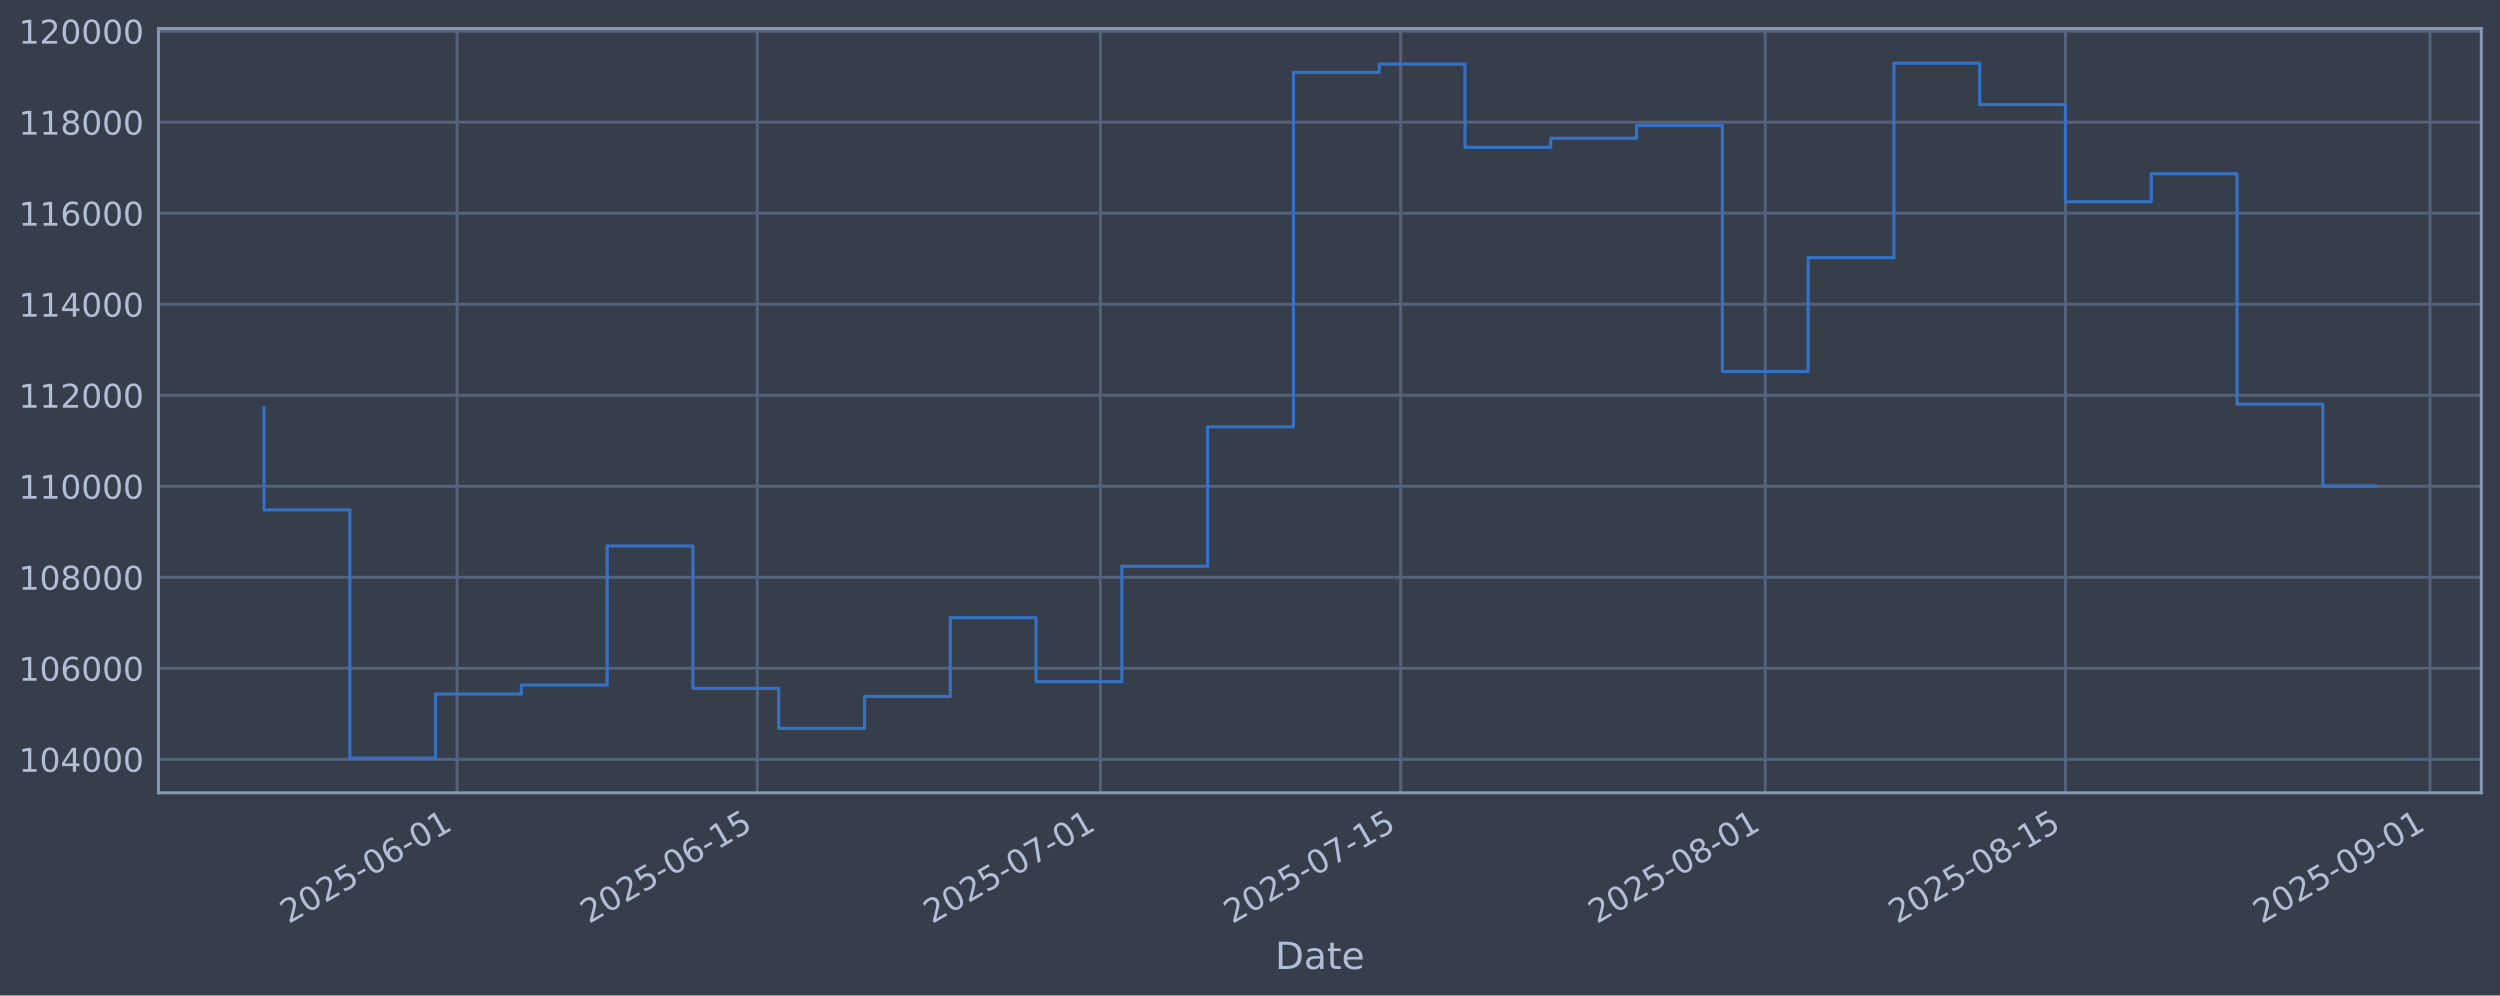
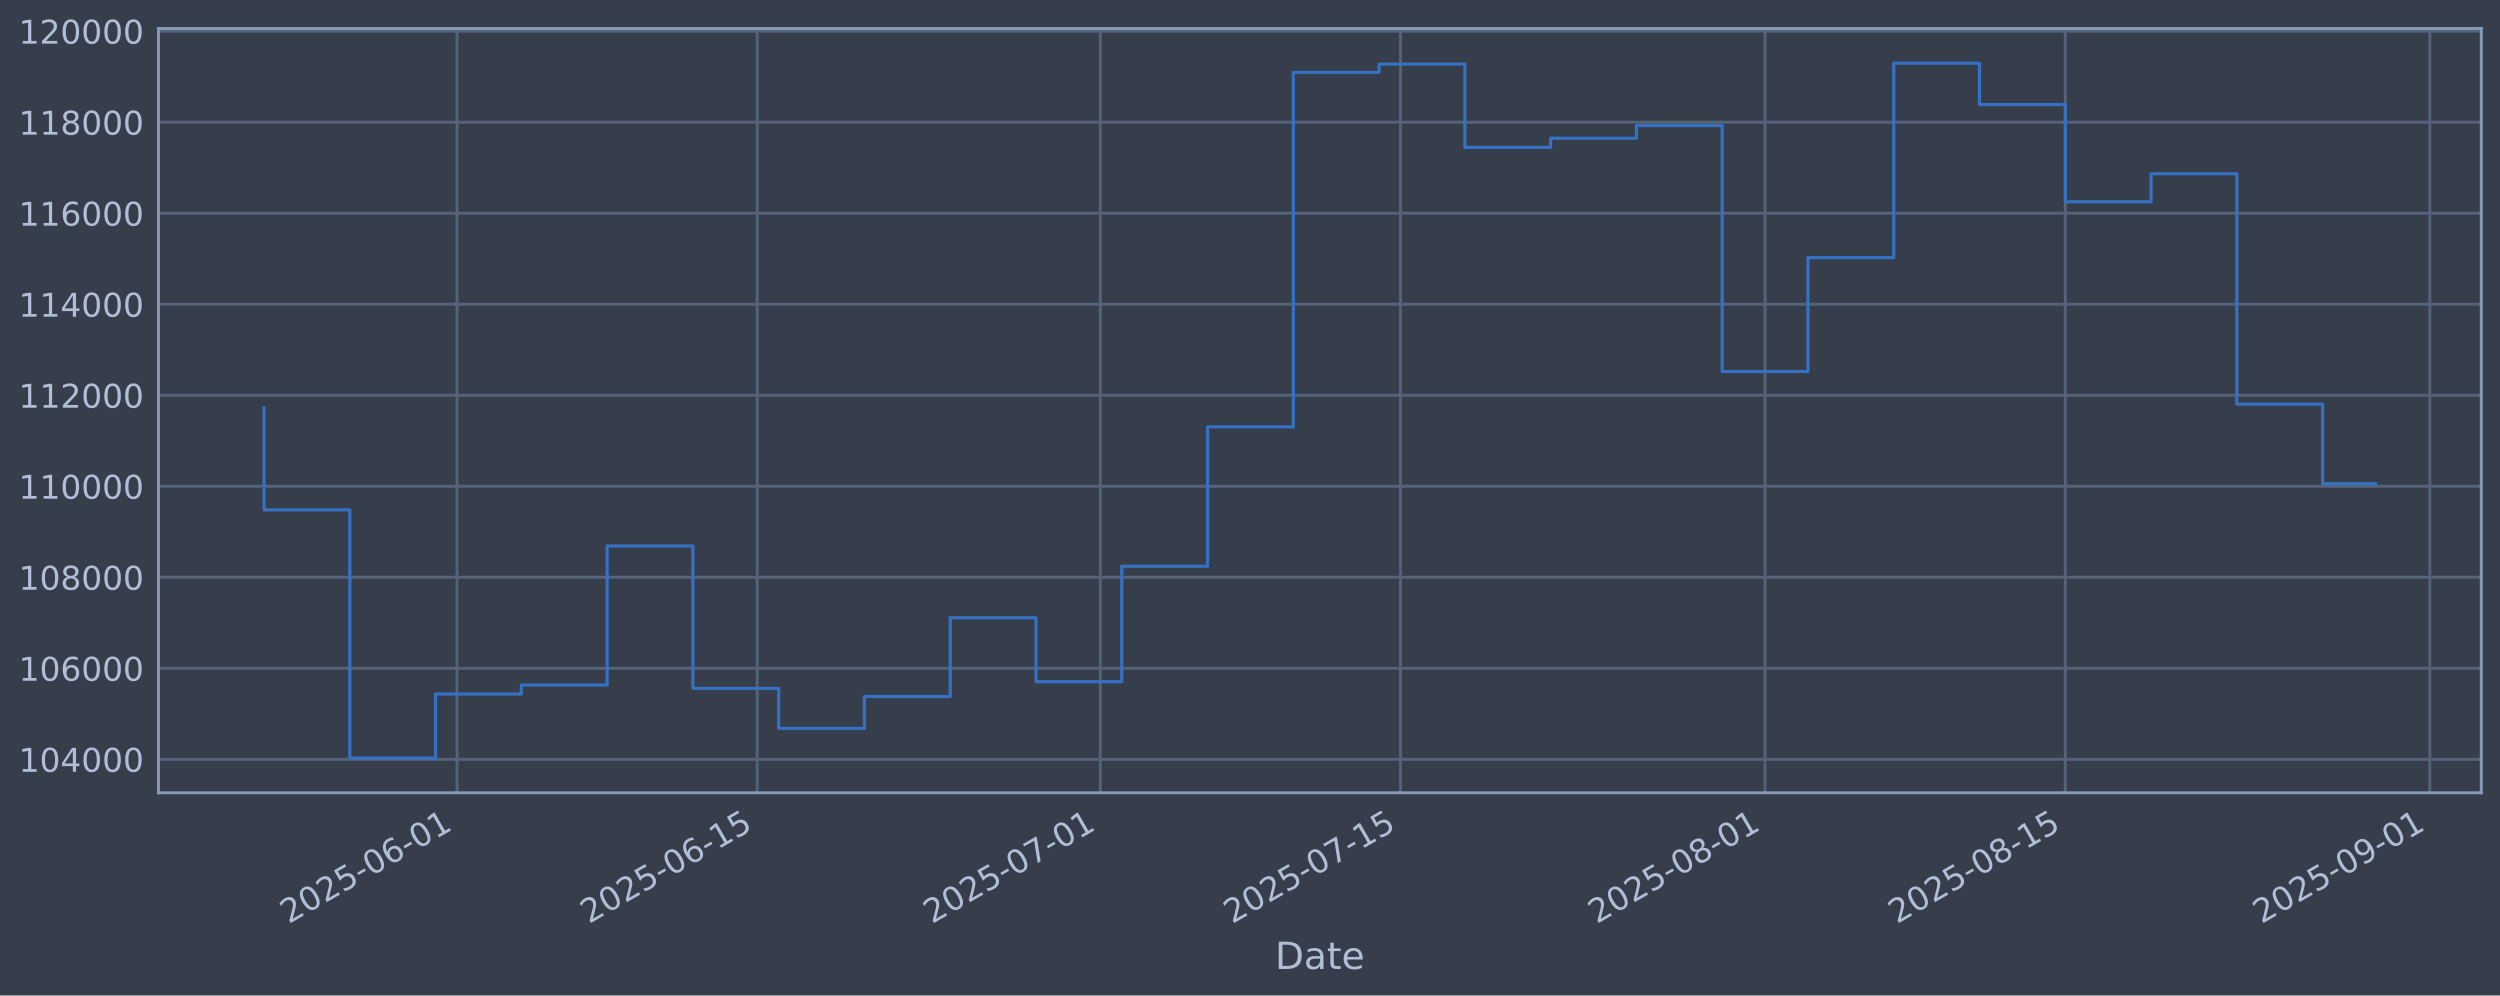
<svg xmlns="http://www.w3.org/2000/svg" xmlns:xlink="http://www.w3.org/1999/xlink" width="960.9pt" height="382.628pt" viewBox="0 0 960.9 382.628" version="1.1">
  <defs>
    <style type="text/css">*{stroke-linejoin: round; stroke-linecap: butt}</style>
  </defs>
  <g id="figure_1">
    <g id="patch_1">
      <path d="M 0 382.628  L 960.9 382.628  L 960.9 0  L 0 0  z " style="fill: #373e4b" />
    </g>
    <g id="axes_1">
      <g id="patch_2">
        <path d="M 60.901 304.718  L 953.701 304.718  L 953.701 10.958  L 60.901 10.958  z " style="fill: #373e4b" />
      </g>
      <g id="matplotlib.axis_1">
        <g id="xtick_1">
          <g id="line2d_1">
-             <path d="M 175.668 304.718  L 175.668 10.958  " clip-path="url(#pcec3c48d9f)" style="fill: none; stroke: #546379; stroke-width: 1.12; stroke-linecap: square" />
+             <path d="M 175.661 304.718  L 175.661 10.958  " clip-path="url(#p8f1fa8dee7)" style="fill: none; stroke: #546379; stroke-width: 1.12; stroke-linecap: square" />
          </g>
          <g id="line2d_2" />
          <g id="text_1">
-             <g style="fill: #b1bed6" transform="translate(110.9427 355.2226) rotate(-30) scale(0.126 -0.126)">
+             <g style="fill: #b1bed6" transform="translate(110.9351 355.2226) rotate(-30) scale(0.126 -0.126)">
              <defs>
                <path id="DejaVuSans-32" d="M 1228 531  L 3431 531  L 3431 0  L 469 0  L 469 531  Q 828 903 1448 1529  Q 2069 2156 2228 2338  Q 2531 2678 2651 2914  Q 2772 3150 2772 3378  Q 2772 3750 2511 3984  Q 2250 4219 1831 4219  Q 1534 4219 1204 4116  Q 875 4013 500 3803  L 500 4441  Q 881 4594 1212 4672  Q 1544 4750 1819 4750  Q 2544 4750 2975 4387  Q 3406 4025 3406 3419  Q 3406 3131 3298 2873  Q 3191 2616 2906 2266  Q 2828 2175 2409 1742  Q 1991 1309 1228 531  z " transform="scale(0.015625)" />
                <path id="DejaVuSans-30" d="M 2034 4250  Q 1547 4250 1301 3770  Q 1056 3291 1056 2328  Q 1056 1369 1301 889  Q 1547 409 2034 409  Q 2525 409 2770 889  Q 3016 1369 3016 2328  Q 3016 3291 2770 3770  Q 2525 4250 2034 4250  z M 2034 4750  Q 2819 4750 3233 4129  Q 3647 3509 3647 2328  Q 3647 1150 3233 529  Q 2819 -91 2034 -91  Q 1250 -91 836 529  Q 422 1150 422 2328  Q 422 3509 836 4129  Q 1250 4750 2034 4750  z " transform="scale(0.015625)" />
                <path id="DejaVuSans-35" d="M 691 4666  L 3169 4666  L 3169 4134  L 1269 4134  L 1269 2991  Q 1406 3038 1543 3061  Q 1681 3084 1819 3084  Q 2600 3084 3056 2656  Q 3513 2228 3513 1497  Q 3513 744 3044 326  Q 2575 -91 1722 -91  Q 1428 -91 1123 -41  Q 819 9 494 109  L 494 744  Q 775 591 1075 516  Q 1375 441 1709 441  Q 2250 441 2565 725  Q 2881 1009 2881 1497  Q 2881 1984 2565 2268  Q 2250 2553 1709 2553  Q 1456 2553 1204 2497  Q 953 2441 691 2322  L 691 4666  z " transform="scale(0.015625)" />
                <path id="DejaVuSans-2d" d="M 313 2009  L 1997 2009  L 1997 1497  L 313 1497  L 313 2009  z " transform="scale(0.015625)" />
                <path id="DejaVuSans-36" d="M 2113 2584  Q 1688 2584 1439 2293  Q 1191 2003 1191 1497  Q 1191 994 1439 701  Q 1688 409 2113 409  Q 2538 409 2786 701  Q 3034 994 3034 1497  Q 3034 2003 2786 2293  Q 2538 2584 2113 2584  z M 3366 4563  L 3366 3988  Q 3128 4100 2886 4159  Q 2644 4219 2406 4219  Q 1781 4219 1451 3797  Q 1122 3375 1075 2522  Q 1259 2794 1537 2939  Q 1816 3084 2150 3084  Q 2853 3084 3261 2657  Q 3669 2231 3669 1497  Q 3669 778 3244 343  Q 2819 -91 2113 -91  Q 1303 -91 875 529  Q 447 1150 447 2328  Q 447 3434 972 4092  Q 1497 4750 2381 4750  Q 2619 4750 2861 4703  Q 3103 4656 3366 4563  z " transform="scale(0.015625)" />
                <path id="DejaVuSans-31" d="M 794 531  L 1825 531  L 1825 4091  L 703 3866  L 703 4441  L 1819 4666  L 2450 4666  L 2450 531  L 3481 531  L 3481 0  L 794 0  L 794 531  z " transform="scale(0.015625)" />
              </defs>
              <use xlink:href="#DejaVuSans-32" />
              <use xlink:href="#DejaVuSans-30" transform="translate(63.62305 0)" />
              <use xlink:href="#DejaVuSans-32" transform="translate(127.2461 0)" />
              <use xlink:href="#DejaVuSans-35" transform="translate(190.8691 0)" />
              <use xlink:href="#DejaVuSans-2d" transform="translate(254.4922 0)" />
              <use xlink:href="#DejaVuSans-30" transform="translate(290.5762 0)" />
              <use xlink:href="#DejaVuSans-36" transform="translate(354.1992 0)" />
              <use xlink:href="#DejaVuSans-2d" transform="translate(417.8223 0)" />
              <use xlink:href="#DejaVuSans-30" transform="translate(453.9062 0)" />
              <use xlink:href="#DejaVuSans-31" transform="translate(517.5293 0)" />
            </g>
          </g>
        </g>
        <g id="xtick_2">
          <g id="line2d_3">
-             <path d="M 291.069 304.718  L 291.069 10.958  " clip-path="url(#pcec3c48d9f)" style="fill: none; stroke: #546379; stroke-width: 1.12; stroke-linecap: square" />
+             <path d="M 291.049 304.718  L 291.049 10.958  " clip-path="url(#p8f1fa8dee7)" style="fill: none; stroke: #546379; stroke-width: 1.12; stroke-linecap: square" />
          </g>
          <g id="line2d_4" />
          <g id="text_2">
-             <g style="fill: #b1bed6" transform="translate(226.343 355.2226) rotate(-30) scale(0.126 -0.126)">
+             <g style="fill: #b1bed6" transform="translate(226.3235 355.2226) rotate(-30) scale(0.126 -0.126)">
              <use xlink:href="#DejaVuSans-32" />
              <use xlink:href="#DejaVuSans-30" transform="translate(63.62305 0)" />
              <use xlink:href="#DejaVuSans-32" transform="translate(127.2461 0)" />
              <use xlink:href="#DejaVuSans-35" transform="translate(190.8691 0)" />
              <use xlink:href="#DejaVuSans-2d" transform="translate(254.4922 0)" />
              <use xlink:href="#DejaVuSans-30" transform="translate(290.5762 0)" />
              <use xlink:href="#DejaVuSans-36" transform="translate(354.1992 0)" />
              <use xlink:href="#DejaVuSans-2d" transform="translate(417.8223 0)" />
              <use xlink:href="#DejaVuSans-31" transform="translate(453.9062 0)" />
              <use xlink:href="#DejaVuSans-35" transform="translate(517.5293 0)" />
            </g>
          </g>
        </g>
        <g id="xtick_3">
          <g id="line2d_5">
-             <path d="M 422.955 304.718  L 422.955 10.958  " clip-path="url(#pcec3c48d9f)" style="fill: none; stroke: #546379; stroke-width: 1.12; stroke-linecap: square" />
+             <path d="M 422.921 304.718  L 422.921 10.958  " clip-path="url(#p8f1fa8dee7)" style="fill: none; stroke: #546379; stroke-width: 1.12; stroke-linecap: square" />
          </g>
          <g id="line2d_6" />
          <g id="text_3">
-             <g style="fill: #b1bed6" transform="translate(358.2291 355.2226) rotate(-30) scale(0.126 -0.126)">
+             <g style="fill: #b1bed6" transform="translate(358.196 355.2226) rotate(-30) scale(0.126 -0.126)">
              <defs>
                <path id="DejaVuSans-37" d="M 525 4666  L 3525 4666  L 3525 4397  L 1831 0  L 1172 0  L 2766 4134  L 525 4134  L 525 4666  z " transform="scale(0.015625)" />
              </defs>
              <use xlink:href="#DejaVuSans-32" />
              <use xlink:href="#DejaVuSans-30" transform="translate(63.62305 0)" />
              <use xlink:href="#DejaVuSans-32" transform="translate(127.2461 0)" />
              <use xlink:href="#DejaVuSans-35" transform="translate(190.8691 0)" />
              <use xlink:href="#DejaVuSans-2d" transform="translate(254.4922 0)" />
              <use xlink:href="#DejaVuSans-30" transform="translate(290.5762 0)" />
              <use xlink:href="#DejaVuSans-37" transform="translate(354.1992 0)" />
              <use xlink:href="#DejaVuSans-2d" transform="translate(417.8223 0)" />
              <use xlink:href="#DejaVuSans-30" transform="translate(453.9062 0)" />
              <use xlink:href="#DejaVuSans-31" transform="translate(517.5293 0)" />
            </g>
          </g>
        </g>
        <g id="xtick_4">
          <g id="line2d_7">
-             <path d="M 538.355 304.718  L 538.355 10.958  " clip-path="url(#pcec3c48d9f)" style="fill: none; stroke: #546379; stroke-width: 1.12; stroke-linecap: square" />
+             <path d="M 538.31 304.718  L 538.31 10.958  " clip-path="url(#p8f1fa8dee7)" style="fill: none; stroke: #546379; stroke-width: 1.12; stroke-linecap: square" />
          </g>
          <g id="line2d_8" />
          <g id="text_4">
-             <g style="fill: #b1bed6" transform="translate(473.6294 355.2226) rotate(-30) scale(0.126 -0.126)">
+             <g style="fill: #b1bed6" transform="translate(473.5844 355.2226) rotate(-30) scale(0.126 -0.126)">
              <use xlink:href="#DejaVuSans-32" />
              <use xlink:href="#DejaVuSans-30" transform="translate(63.62305 0)" />
              <use xlink:href="#DejaVuSans-32" transform="translate(127.2461 0)" />
              <use xlink:href="#DejaVuSans-35" transform="translate(190.8691 0)" />
              <use xlink:href="#DejaVuSans-2d" transform="translate(254.4922 0)" />
              <use xlink:href="#DejaVuSans-30" transform="translate(290.5762 0)" />
              <use xlink:href="#DejaVuSans-37" transform="translate(354.1992 0)" />
              <use xlink:href="#DejaVuSans-2d" transform="translate(417.8223 0)" />
              <use xlink:href="#DejaVuSans-31" transform="translate(453.9062 0)" />
              <use xlink:href="#DejaVuSans-35" transform="translate(517.5293 0)" />
            </g>
          </g>
        </g>
        <g id="xtick_5">
          <g id="line2d_9">
-             <path d="M 678.484 304.718  L 678.484 10.958  " clip-path="url(#pcec3c48d9f)" style="fill: none; stroke: #546379; stroke-width: 1.12; stroke-linecap: square" />
+             <path d="M 678.424 304.718  L 678.424 10.958  " clip-path="url(#p8f1fa8dee7)" style="fill: none; stroke: #546379; stroke-width: 1.12; stroke-linecap: square" />
          </g>
          <g id="line2d_10" />
          <g id="text_5">
-             <g style="fill: #b1bed6" transform="translate(613.7584 355.2226) rotate(-30) scale(0.126 -0.126)">
+             <g style="fill: #b1bed6" transform="translate(613.6989 355.2226) rotate(-30) scale(0.126 -0.126)">
              <defs>
                <path id="DejaVuSans-38" d="M 2034 2216  Q 1584 2216 1326 1975  Q 1069 1734 1069 1313  Q 1069 891 1326 650  Q 1584 409 2034 409  Q 2484 409 2743 651  Q 3003 894 3003 1313  Q 3003 1734 2745 1975  Q 2488 2216 2034 2216  z M 1403 2484  Q 997 2584 770 2862  Q 544 3141 544 3541  Q 544 4100 942 4425  Q 1341 4750 2034 4750  Q 2731 4750 3128 4425  Q 3525 4100 3525 3541  Q 3525 3141 3298 2862  Q 3072 2584 2669 2484  Q 3125 2378 3379 2068  Q 3634 1759 3634 1313  Q 3634 634 3220 271  Q 2806 -91 2034 -91  Q 1263 -91 848 271  Q 434 634 434 1313  Q 434 1759 690 2068  Q 947 2378 1403 2484  z M 1172 3481  Q 1172 3119 1398 2916  Q 1625 2713 2034 2713  Q 2441 2713 2670 2916  Q 2900 3119 2900 3481  Q 2900 3844 2670 4047  Q 2441 4250 2034 4250  Q 1625 4250 1398 4047  Q 1172 3844 1172 3481  z " transform="scale(0.015625)" />
              </defs>
              <use xlink:href="#DejaVuSans-32" />
              <use xlink:href="#DejaVuSans-30" transform="translate(63.62305 0)" />
              <use xlink:href="#DejaVuSans-32" transform="translate(127.2461 0)" />
              <use xlink:href="#DejaVuSans-35" transform="translate(190.8691 0)" />
              <use xlink:href="#DejaVuSans-2d" transform="translate(254.4922 0)" />
              <use xlink:href="#DejaVuSans-30" transform="translate(290.5762 0)" />
              <use xlink:href="#DejaVuSans-38" transform="translate(354.1992 0)" />
              <use xlink:href="#DejaVuSans-2d" transform="translate(417.8223 0)" />
              <use xlink:href="#DejaVuSans-30" transform="translate(453.9062 0)" />
              <use xlink:href="#DejaVuSans-31" transform="translate(517.5293 0)" />
            </g>
          </g>
        </g>
        <g id="xtick_6">
          <g id="line2d_11">
-             <path d="M 793.884 304.718  L 793.884 10.958  " clip-path="url(#pcec3c48d9f)" style="fill: none; stroke: #546379; stroke-width: 1.12; stroke-linecap: square" />
+             <path d="M 793.813 304.718  L 793.813 10.958  " clip-path="url(#p8f1fa8dee7)" style="fill: none; stroke: #546379; stroke-width: 1.12; stroke-linecap: square" />
          </g>
          <g id="line2d_12" />
          <g id="text_6">
-             <g style="fill: #b1bed6" transform="translate(729.1587 355.2226) rotate(-30) scale(0.126 -0.126)">
+             <g style="fill: #b1bed6" transform="translate(729.0873 355.2226) rotate(-30) scale(0.126 -0.126)">
              <use xlink:href="#DejaVuSans-32" />
              <use xlink:href="#DejaVuSans-30" transform="translate(63.62305 0)" />
              <use xlink:href="#DejaVuSans-32" transform="translate(127.2461 0)" />
              <use xlink:href="#DejaVuSans-35" transform="translate(190.8691 0)" />
              <use xlink:href="#DejaVuSans-2d" transform="translate(254.4922 0)" />
              <use xlink:href="#DejaVuSans-30" transform="translate(290.5762 0)" />
              <use xlink:href="#DejaVuSans-38" transform="translate(354.1992 0)" />
              <use xlink:href="#DejaVuSans-2d" transform="translate(417.8223 0)" />
              <use xlink:href="#DejaVuSans-31" transform="translate(453.9062 0)" />
              <use xlink:href="#DejaVuSans-35" transform="translate(517.5293 0)" />
            </g>
          </g>
        </g>
        <g id="xtick_7">
          <g id="line2d_13">
-             <path d="M 934.013 304.718  L 934.013 10.958  " clip-path="url(#pcec3c48d9f)" style="fill: none; stroke: #546379; stroke-width: 1.12; stroke-linecap: square" />
+             <path d="M 933.927 304.718  L 933.927 10.958  " clip-path="url(#p8f1fa8dee7)" style="fill: none; stroke: #546379; stroke-width: 1.12; stroke-linecap: square" />
          </g>
          <g id="line2d_14" />
          <g id="text_7">
-             <g style="fill: #b1bed6" transform="translate(869.2877 355.2226) rotate(-30) scale(0.126 -0.126)">
+             <g style="fill: #b1bed6" transform="translate(869.2018 355.2226) rotate(-30) scale(0.126 -0.126)">
              <defs>
                <path id="DejaVuSans-39" d="M 703 97  L 703 672  Q 941 559 1184 500  Q 1428 441 1663 441  Q 2288 441 2617 861  Q 2947 1281 2994 2138  Q 2813 1869 2534 1725  Q 2256 1581 1919 1581  Q 1219 1581 811 2004  Q 403 2428 403 3163  Q 403 3881 828 4315  Q 1253 4750 1959 4750  Q 2769 4750 3195 4129  Q 3622 3509 3622 2328  Q 3622 1225 3098 567  Q 2575 -91 1691 -91  Q 1453 -91 1209 -44  Q 966 3 703 97  z M 1959 2075  Q 2384 2075 2632 2365  Q 2881 2656 2881 3163  Q 2881 3666 2632 3958  Q 2384 4250 1959 4250  Q 1534 4250 1286 3958  Q 1038 3666 1038 3163  Q 1038 2656 1286 2365  Q 1534 2075 1959 2075  z " transform="scale(0.015625)" />
              </defs>
              <use xlink:href="#DejaVuSans-32" />
              <use xlink:href="#DejaVuSans-30" transform="translate(63.62305 0)" />
              <use xlink:href="#DejaVuSans-32" transform="translate(127.2461 0)" />
              <use xlink:href="#DejaVuSans-35" transform="translate(190.8691 0)" />
              <use xlink:href="#DejaVuSans-2d" transform="translate(254.4922 0)" />
              <use xlink:href="#DejaVuSans-30" transform="translate(290.5762 0)" />
              <use xlink:href="#DejaVuSans-39" transform="translate(354.1992 0)" />
              <use xlink:href="#DejaVuSans-2d" transform="translate(417.8223 0)" />
              <use xlink:href="#DejaVuSans-30" transform="translate(453.9062 0)" />
              <use xlink:href="#DejaVuSans-31" transform="translate(517.5293 0)" />
            </g>
          </g>
        </g>
        <g id="text_8">
          <g style="fill: #b1bed6" transform="translate(490.0914 372.4337) scale(0.144 -0.144)">
            <defs>
              <path id="DejaVuSans-44" d="M 1259 4147  L 1259 519  L 2022 519  Q 2988 519 3436 956  Q 3884 1394 3884 2338  Q 3884 3275 3436 3711  Q 2988 4147 2022 4147  L 1259 4147  z M 628 4666  L 1925 4666  Q 3281 4666 3915 4102  Q 4550 3538 4550 2338  Q 4550 1131 3912 565  Q 3275 0 1925 0  L 628 0  L 628 4666  z " transform="scale(0.015625)" />
              <path id="DejaVuSans-61" d="M 2194 1759  Q 1497 1759 1228 1600  Q 959 1441 959 1056  Q 959 750 1161 570  Q 1363 391 1709 391  Q 2188 391 2477 730  Q 2766 1069 2766 1631  L 2766 1759  L 2194 1759  z M 3341 1997  L 3341 0  L 2766 0  L 2766 531  Q 2569 213 2275 61  Q 1981 -91 1556 -91  Q 1019 -91 701 211  Q 384 513 384 1019  Q 384 1609 779 1909  Q 1175 2209 1959 2209  L 2766 2209  L 2766 2266  Q 2766 2663 2505 2880  Q 2244 3097 1772 3097  Q 1472 3097 1187 3025  Q 903 2953 641 2809  L 641 3341  Q 956 3463 1253 3523  Q 1550 3584 1831 3584  Q 2591 3584 2966 3190  Q 3341 2797 3341 1997  z " transform="scale(0.015625)" />
              <path id="DejaVuSans-74" d="M 1172 4494  L 1172 3500  L 2356 3500  L 2356 3053  L 1172 3053  L 1172 1153  Q 1172 725 1289 603  Q 1406 481 1766 481  L 2356 481  L 2356 0  L 1766 0  Q 1100 0 847 248  Q 594 497 594 1153  L 594 3053  L 172 3053  L 172 3500  L 594 3500  L 594 4494  L 1172 4494  z " transform="scale(0.015625)" />
              <path id="DejaVuSans-65" d="M 3597 1894  L 3597 1613  L 953 1613  Q 991 1019 1311 708  Q 1631 397 2203 397  Q 2534 397 2845 478  Q 3156 559 3463 722  L 3463 178  Q 3153 47 2828 -22  Q 2503 -91 2169 -91  Q 1331 -91 842 396  Q 353 884 353 1716  Q 353 2575 817 3079  Q 1281 3584 2069 3584  Q 2775 3584 3186 3129  Q 3597 2675 3597 1894  z M 3022 2063  Q 3016 2534 2758 2815  Q 2500 3097 2075 3097  Q 1594 3097 1305 2825  Q 1016 2553 972 2059  L 3022 2063  z " transform="scale(0.015625)" />
            </defs>
            <use xlink:href="#DejaVuSans-44" />
            <use xlink:href="#DejaVuSans-61" transform="translate(77.00195 0)" />
            <use xlink:href="#DejaVuSans-74" transform="translate(138.2812 0)" />
            <use xlink:href="#DejaVuSans-65" transform="translate(177.4902 0)" />
          </g>
        </g>
      </g>
      <g id="matplotlib.axis_2">
        <g id="ytick_1">
          <g id="line2d_15">
-             <path d="M 60.901 291.85  L 953.701 291.85  " clip-path="url(#pcec3c48d9f)" style="fill: none; stroke: #546379; stroke-width: 1.12; stroke-linecap: square" />
+             <path d="M 60.901 291.85  L 953.701 291.85  " clip-path="url(#p8f1fa8dee7)" style="fill: none; stroke: #546379; stroke-width: 1.12; stroke-linecap: square" />
          </g>
          <g id="line2d_16" />
          <g id="text_9">
            <g style="fill: #b1bed6" transform="translate(7.2 296.6367) scale(0.126 -0.126)">
              <defs>
                <path id="DejaVuSans-34" d="M 2419 4116  L 825 1625  L 2419 1625  L 2419 4116  z M 2253 4666  L 3047 4666  L 3047 1625  L 3713 1625  L 3713 1100  L 3047 1100  L 3047 0  L 2419 0  L 2419 1100  L 313 1100  L 313 1709  L 2253 4666  z " transform="scale(0.015625)" />
              </defs>
              <use xlink:href="#DejaVuSans-31" />
              <use xlink:href="#DejaVuSans-30" transform="translate(63.62305 0)" />
              <use xlink:href="#DejaVuSans-34" transform="translate(127.2461 0)" />
              <use xlink:href="#DejaVuSans-30" transform="translate(190.8691 0)" />
              <use xlink:href="#DejaVuSans-30" transform="translate(254.4922 0)" />
              <use xlink:href="#DejaVuSans-30" transform="translate(318.1152 0)" />
            </g>
          </g>
        </g>
        <g id="ytick_2">
          <g id="line2d_17">
-             <path d="M 60.901 256.867  L 953.701 256.867  " clip-path="url(#pcec3c48d9f)" style="fill: none; stroke: #546379; stroke-width: 1.12; stroke-linecap: square" />
+             <path d="M 60.901 256.867  L 953.701 256.867  " clip-path="url(#p8f1fa8dee7)" style="fill: none; stroke: #546379; stroke-width: 1.12; stroke-linecap: square" />
          </g>
          <g id="line2d_18" />
          <g id="text_10">
            <g style="fill: #b1bed6" transform="translate(7.2 261.6538) scale(0.126 -0.126)">
              <use xlink:href="#DejaVuSans-31" />
              <use xlink:href="#DejaVuSans-30" transform="translate(63.62305 0)" />
              <use xlink:href="#DejaVuSans-36" transform="translate(127.2461 0)" />
              <use xlink:href="#DejaVuSans-30" transform="translate(190.8691 0)" />
              <use xlink:href="#DejaVuSans-30" transform="translate(254.4922 0)" />
              <use xlink:href="#DejaVuSans-30" transform="translate(318.1152 0)" />
            </g>
          </g>
        </g>
        <g id="ytick_3">
          <g id="line2d_19">
-             <path d="M 60.901 221.884  L 953.701 221.884  " clip-path="url(#pcec3c48d9f)" style="fill: none; stroke: #546379; stroke-width: 1.12; stroke-linecap: square" />
+             <path d="M 60.901 221.884  L 953.701 221.884  " clip-path="url(#p8f1fa8dee7)" style="fill: none; stroke: #546379; stroke-width: 1.12; stroke-linecap: square" />
          </g>
          <g id="line2d_20" />
          <g id="text_11">
            <g style="fill: #b1bed6" transform="translate(7.2 226.671) scale(0.126 -0.126)">
              <use xlink:href="#DejaVuSans-31" />
              <use xlink:href="#DejaVuSans-30" transform="translate(63.62305 0)" />
              <use xlink:href="#DejaVuSans-38" transform="translate(127.2461 0)" />
              <use xlink:href="#DejaVuSans-30" transform="translate(190.8691 0)" />
              <use xlink:href="#DejaVuSans-30" transform="translate(254.4922 0)" />
              <use xlink:href="#DejaVuSans-30" transform="translate(318.1152 0)" />
            </g>
          </g>
        </g>
        <g id="ytick_4">
          <g id="line2d_21">
-             <path d="M 60.901 186.901  L 953.701 186.901  " clip-path="url(#pcec3c48d9f)" style="fill: none; stroke: #546379; stroke-width: 1.12; stroke-linecap: square" />
+             <path d="M 60.901 186.901  L 953.701 186.901  " clip-path="url(#p8f1fa8dee7)" style="fill: none; stroke: #546379; stroke-width: 1.12; stroke-linecap: square" />
          </g>
          <g id="line2d_22" />
          <g id="text_12">
            <g style="fill: #b1bed6" transform="translate(7.2 191.6882) scale(0.126 -0.126)">
              <use xlink:href="#DejaVuSans-31" />
              <use xlink:href="#DejaVuSans-31" transform="translate(63.62305 0)" />
              <use xlink:href="#DejaVuSans-30" transform="translate(127.2461 0)" />
              <use xlink:href="#DejaVuSans-30" transform="translate(190.8691 0)" />
              <use xlink:href="#DejaVuSans-30" transform="translate(254.4922 0)" />
              <use xlink:href="#DejaVuSans-30" transform="translate(318.1152 0)" />
            </g>
          </g>
        </g>
        <g id="ytick_5">
          <g id="line2d_23">
-             <path d="M 60.901 151.918  L 953.701 151.918  " clip-path="url(#pcec3c48d9f)" style="fill: none; stroke: #546379; stroke-width: 1.12; stroke-linecap: square" />
+             <path d="M 60.901 151.918  L 953.701 151.918  " clip-path="url(#p8f1fa8dee7)" style="fill: none; stroke: #546379; stroke-width: 1.12; stroke-linecap: square" />
          </g>
          <g id="line2d_24" />
          <g id="text_13">
            <g style="fill: #b1bed6" transform="translate(7.2 156.7053) scale(0.126 -0.126)">
              <use xlink:href="#DejaVuSans-31" />
              <use xlink:href="#DejaVuSans-31" transform="translate(63.62305 0)" />
              <use xlink:href="#DejaVuSans-32" transform="translate(127.2461 0)" />
              <use xlink:href="#DejaVuSans-30" transform="translate(190.8691 0)" />
              <use xlink:href="#DejaVuSans-30" transform="translate(254.4922 0)" />
              <use xlink:href="#DejaVuSans-30" transform="translate(318.1152 0)" />
            </g>
          </g>
        </g>
        <g id="ytick_6">
          <g id="line2d_25">
-             <path d="M 60.901 116.936  L 953.701 116.936  " clip-path="url(#pcec3c48d9f)" style="fill: none; stroke: #546379; stroke-width: 1.12; stroke-linecap: square" />
+             <path d="M 60.901 116.936  L 953.701 116.936  " clip-path="url(#p8f1fa8dee7)" style="fill: none; stroke: #546379; stroke-width: 1.12; stroke-linecap: square" />
          </g>
          <g id="line2d_26" />
          <g id="text_14">
            <g style="fill: #b1bed6" transform="translate(7.2 121.7225) scale(0.126 -0.126)">
              <use xlink:href="#DejaVuSans-31" />
              <use xlink:href="#DejaVuSans-31" transform="translate(63.62305 0)" />
              <use xlink:href="#DejaVuSans-34" transform="translate(127.2461 0)" />
              <use xlink:href="#DejaVuSans-30" transform="translate(190.8691 0)" />
              <use xlink:href="#DejaVuSans-30" transform="translate(254.4922 0)" />
              <use xlink:href="#DejaVuSans-30" transform="translate(318.1152 0)" />
            </g>
          </g>
        </g>
        <g id="ytick_7">
          <g id="line2d_27">
-             <path d="M 60.901 81.953  L 953.701 81.953  " clip-path="url(#pcec3c48d9f)" style="fill: none; stroke: #546379; stroke-width: 1.12; stroke-linecap: square" />
+             <path d="M 60.901 81.953  L 953.701 81.953  " clip-path="url(#p8f1fa8dee7)" style="fill: none; stroke: #546379; stroke-width: 1.12; stroke-linecap: square" />
          </g>
          <g id="line2d_28" />
          <g id="text_15">
            <g style="fill: #b1bed6" transform="translate(7.2 86.73969) scale(0.126 -0.126)">
              <use xlink:href="#DejaVuSans-31" />
              <use xlink:href="#DejaVuSans-31" transform="translate(63.62305 0)" />
              <use xlink:href="#DejaVuSans-36" transform="translate(127.2461 0)" />
              <use xlink:href="#DejaVuSans-30" transform="translate(190.8691 0)" />
              <use xlink:href="#DejaVuSans-30" transform="translate(254.4922 0)" />
              <use xlink:href="#DejaVuSans-30" transform="translate(318.1152 0)" />
            </g>
          </g>
        </g>
        <g id="ytick_8">
          <g id="line2d_29">
-             <path d="M 60.901 46.97  L 953.701 46.97  " clip-path="url(#pcec3c48d9f)" style="fill: none; stroke: #546379; stroke-width: 1.12; stroke-linecap: square" />
+             <path d="M 60.901 46.97  L 953.701 46.97  " clip-path="url(#p8f1fa8dee7)" style="fill: none; stroke: #546379; stroke-width: 1.12; stroke-linecap: square" />
          </g>
          <g id="line2d_30" />
          <g id="text_16">
            <g style="fill: #b1bed6" transform="translate(7.2 51.75686) scale(0.126 -0.126)">
              <use xlink:href="#DejaVuSans-31" />
              <use xlink:href="#DejaVuSans-31" transform="translate(63.62305 0)" />
              <use xlink:href="#DejaVuSans-38" transform="translate(127.2461 0)" />
              <use xlink:href="#DejaVuSans-30" transform="translate(190.8691 0)" />
              <use xlink:href="#DejaVuSans-30" transform="translate(254.4922 0)" />
              <use xlink:href="#DejaVuSans-30" transform="translate(318.1152 0)" />
            </g>
          </g>
        </g>
        <g id="ytick_9">
          <g id="line2d_31">
-             <path d="M 60.901 11.987  L 953.701 11.987  " clip-path="url(#pcec3c48d9f)" style="fill: none; stroke: #546379; stroke-width: 1.12; stroke-linecap: square" />
+             <path d="M 60.901 11.987  L 953.701 11.987  " clip-path="url(#p8f1fa8dee7)" style="fill: none; stroke: #546379; stroke-width: 1.12; stroke-linecap: square" />
          </g>
          <g id="line2d_32" />
          <g id="text_17">
            <g style="fill: #b1bed6" transform="translate(7.2 16.77403) scale(0.126 -0.126)">
              <use xlink:href="#DejaVuSans-31" />
              <use xlink:href="#DejaVuSans-32" transform="translate(63.62305 0)" />
              <use xlink:href="#DejaVuSans-30" transform="translate(127.2461 0)" />
              <use xlink:href="#DejaVuSans-30" transform="translate(190.8691 0)" />
              <use xlink:href="#DejaVuSans-30" transform="translate(254.4922 0)" />
              <use xlink:href="#DejaVuSans-30" transform="translate(318.1152 0)" />
            </g>
          </g>
        </g>
      </g>
      <g id="line2d_33">
-         <path d="M 101.482 156.778  L 101.482 195.974  L 134.454 195.974  L 134.454 291.366  L 167.425 291.366  L 167.425 266.759  L 200.397 266.759  L 200.397 263.286  L 233.368 263.286  L 233.368 209.841  L 266.34 209.841  L 266.34 264.586  L 299.311 264.586  L 299.311 279.95  L 332.283 279.95  L 332.283 267.706  L 365.254 267.706  L 365.254 237.446  L 398.226 237.446  L 398.226 262.012  L 431.198 262.012  L 431.198 217.631  L 464.169 217.631  L 464.169 164.07  L 497.141 164.07  L 497.141 27.81  L 530.112 27.81  L 530.112 24.636  L 563.084 24.636  L 563.084 56.646  L 596.055 56.646  L 596.055 53.121  L 629.027 53.121  L 629.027 48.272  L 661.998 48.272  L 661.998 142.793  L 694.97 142.793  L 694.97 99.016  L 727.941 99.016  L 727.941 24.311  L 760.913 24.311  L 760.913 40.185  L 793.884 40.185  L 793.884 77.56  L 826.856 77.56  L 826.856 66.788  L 859.827 66.788  L 859.827 155.356  L 892.799 155.356  L 892.799 186.842  L 913.119 186.842  " clip-path="url(#pcec3c48d9f)" style="fill: none; stroke: #3572c6; stroke-width: 1.2; stroke-linecap: square" />
+         <path d="M 101.482 156.778  L 101.482 195.974  L 134.45 195.974  L 134.45 291.366  L 167.419 291.366  L 167.419 266.759  L 200.387 266.759  L 200.387 263.286  L 233.355 263.286  L 233.355 209.841  L 266.323 209.841  L 266.323 264.586  L 299.291 264.586  L 299.291 279.95  L 332.259 279.95  L 332.259 267.706  L 365.227 267.706  L 365.227 237.446  L 398.195 237.446  L 398.195 262.012  L 431.164 262.012  L 431.164 217.631  L 464.132 217.631  L 464.132 164.07  L 497.1 164.07  L 497.1 27.81  L 530.068 27.81  L 530.068 24.636  L 563.036 24.636  L 563.036 56.646  L 596.004 56.646  L 596.004 53.121  L 628.972 53.121  L 628.972 48.272  L 661.94 48.272  L 661.94 142.793  L 694.908 142.793  L 694.908 99.016  L 727.877 99.016  L 727.877 24.311  L 760.845 24.311  L 760.845 40.185  L 793.813 40.185  L 793.813 77.56  L 826.781 77.56  L 826.781 66.788  L 859.749 66.788  L 859.749 155.356  L 892.717 155.356  L 892.717 185.919  L 913.119 185.919  " clip-path="url(#p8f1fa8dee7)" style="fill: none; stroke: #3572c6; stroke-width: 1.2; stroke-linecap: square" />
      </g>
      <g id="patch_3">
        <path d="M 60.901 304.718  L 60.901 10.958  " style="fill: none; stroke: #899ab8; stroke-width: 1.12; stroke-linejoin: miter; stroke-linecap: square" />
      </g>
      <g id="patch_4">
        <path d="M 953.701 304.718  L 953.701 10.958  " style="fill: none; stroke: #899ab8; stroke-width: 1.12; stroke-linejoin: miter; stroke-linecap: square" />
      </g>
      <g id="patch_5">
        <path d="M 60.901 304.718  L 953.701 304.718  " style="fill: none; stroke: #899ab8; stroke-width: 1.12; stroke-linejoin: miter; stroke-linecap: square" />
      </g>
      <g id="patch_6">
        <path d="M 60.901 10.958  L 953.701 10.958  " style="fill: none; stroke: #899ab8; stroke-width: 1.12; stroke-linejoin: miter; stroke-linecap: square" />
      </g>
    </g>
  </g>
  <defs>
-     <clipPath id="pcec3c48d9f">
+     <clipPath id="p8f1fa8dee7">
      <rect x="60.901" y="10.958" width="892.8" height="293.76" />
    </clipPath>
  </defs>
</svg>
